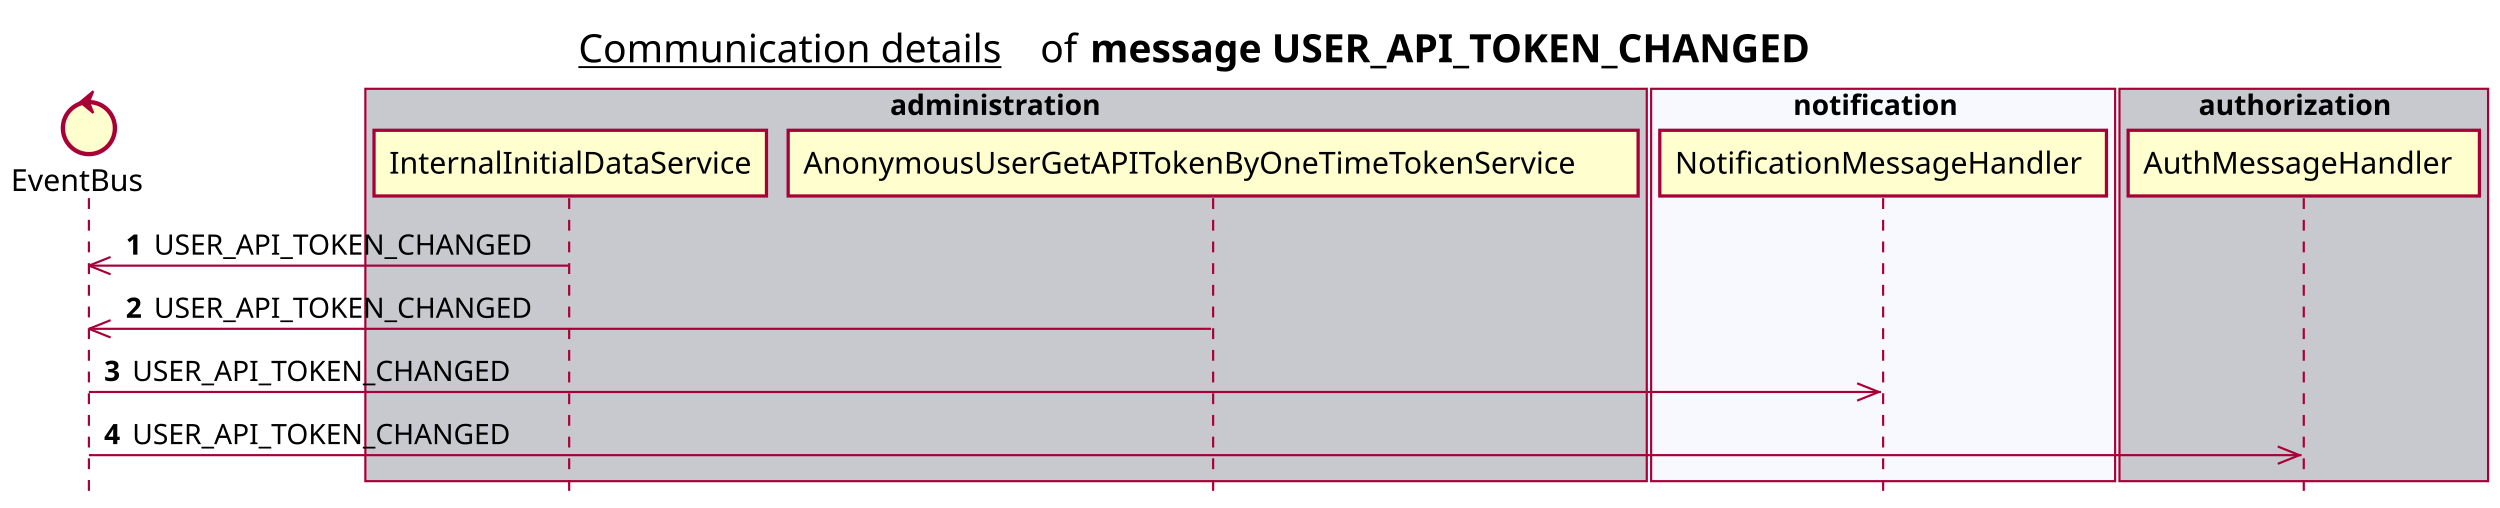
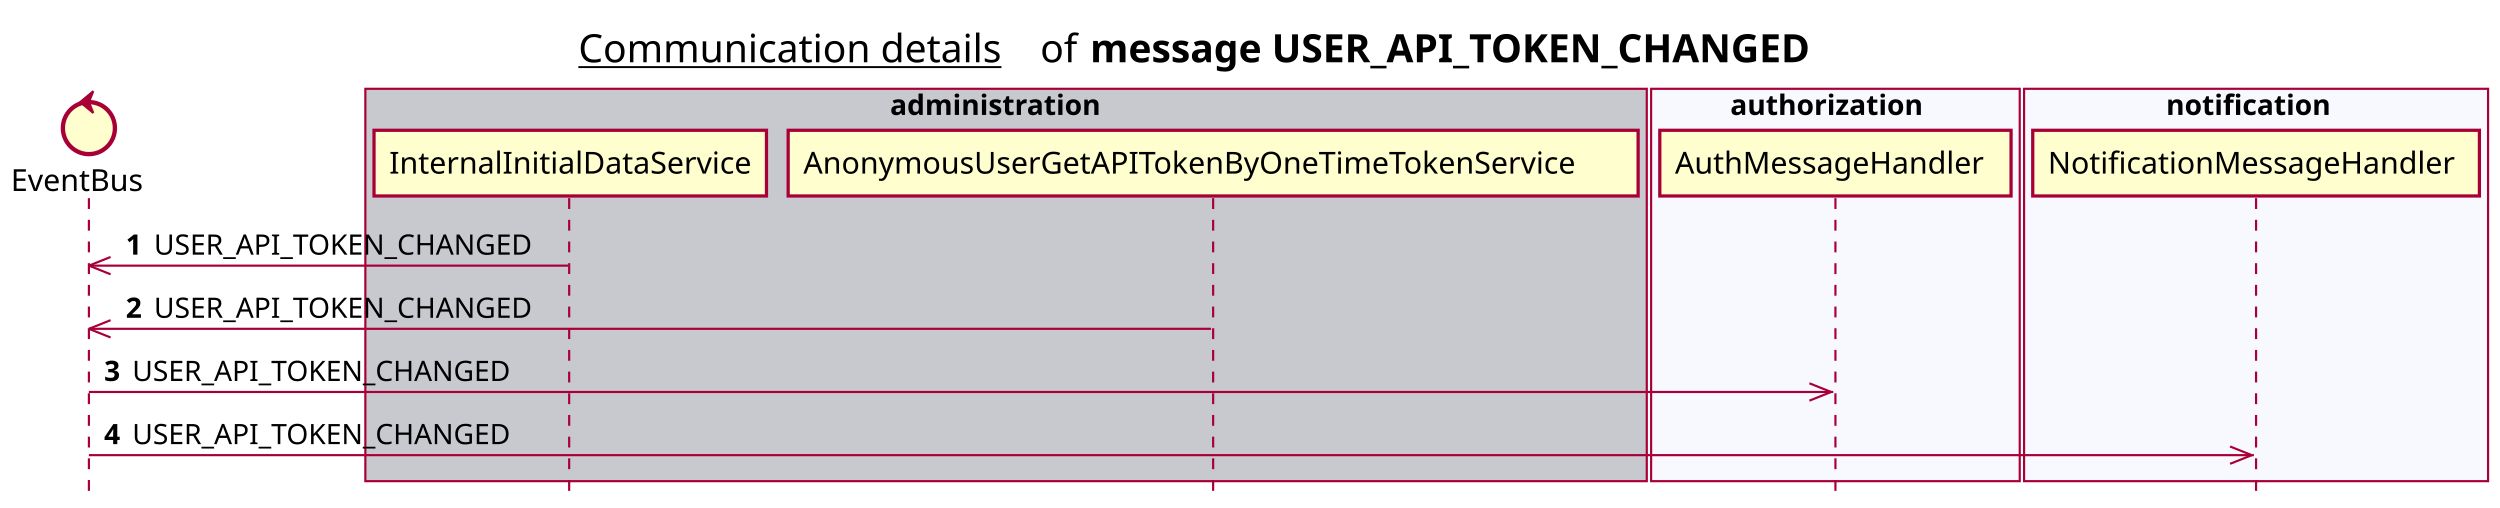
<svg xmlns="http://www.w3.org/2000/svg" contentScriptType="application/ecmascript" contentStyleType="text/css" height="234px" preserveAspectRatio="none" style="width:1153px;height:234px;background:#FFFFFF;" version="1.1" viewBox="0 0 1153 234" width="1153px" zoomAndPan="magnify">
  <defs />
  <g>
    <text fill="#000000" font-family="sans-serif" font-size="18" lengthAdjust="spacing" text-decoration="underline" textLength="201" x="266.75" y="28.708">Communication details</text>
    <text fill="#000000" font-family="sans-serif" font-size="18" lengthAdjust="spacing" textLength="17" x="479.75" y="28.708">of</text>
    <text fill="#000000" font-family="sans-serif" font-size="18" font-weight="bold" lengthAdjust="spacing" textLength="379" x="502.75" y="28.708">message USER_API_TOKEN_CHANGED</text>
    <rect fill="#C8C8CF" height="180.961" style="stroke:#A80036;stroke-width:1.0;" width="591" x="168.5" y="40.953" />
    <text fill="#000000" font-family="sans-serif" font-size="13" font-weight="bold" lengthAdjust="spacing" textLength="107" x="410.5" y="53.02">administration</text>
-     <rect fill="#F8F8FF" height="180.961" style="stroke:#A80036;stroke-width:1.0;" width="214" x="761.5" y="40.953" />
-     <text fill="#000000" font-family="sans-serif" font-size="13" font-weight="bold" lengthAdjust="spacing" textLength="83" x="827" y="53.02">notification</text>
-     <rect fill="#C8C8CF" height="180.961" style="stroke:#A80036;stroke-width:1.0;" width="170" x="977.5" y="40.953" />
-     <text fill="#000000" font-family="sans-serif" font-size="13" font-weight="bold" lengthAdjust="spacing" textLength="97" x="1014" y="53.02">authorization</text>
+     <rect fill="#F8F8FF" height="180.961" style="stroke:#A80036;stroke-width:1.0;" width="170" x="761.5" y="40.953" />
+     <text fill="#000000" font-family="sans-serif" font-size="13" font-weight="bold" lengthAdjust="spacing" textLength="97" x="798" y="53.02">authorization</text>
+     <rect fill="#F8F8FF" height="180.961" style="stroke:#A80036;stroke-width:1.0;" width="214" x="933.5" y="40.953" />
+     <text fill="#000000" font-family="sans-serif" font-size="13" font-weight="bold" lengthAdjust="spacing" textLength="83" x="999" y="53.02">notification</text>
    <line style="stroke:#A80036;stroke-width:1.0;stroke-dasharray:5.0,5.0;" x1="41" x2="41" y1="91.383" y2="227.914" />
    <line style="stroke:#A80036;stroke-width:1.0;stroke-dasharray:5.0,5.0;" x1="262.5" x2="262.5" y1="91.383" y2="227.914" />
    <line style="stroke:#A80036;stroke-width:1.0;stroke-dasharray:5.0,5.0;" x1="559.5" x2="559.5" y1="91.383" y2="227.914" />
-     <line style="stroke:#A80036;stroke-width:1.0;stroke-dasharray:5.0,5.0;" x1="868.5" x2="868.5" y1="91.383" y2="227.914" />
-     <line style="stroke:#A80036;stroke-width:1.0;stroke-dasharray:5.0,5.0;" x1="1062.5" x2="1062.5" y1="91.383" y2="227.914" />
+     <line style="stroke:#A80036;stroke-width:1.0;stroke-dasharray:5.0,5.0;" x1="846.5" x2="846.5" y1="91.383" y2="227.914" />
+     <line style="stroke:#A80036;stroke-width:1.0;stroke-dasharray:5.0,5.0;" x1="1040.5" x2="1040.5" y1="91.383" y2="227.914" />
    <text fill="#000000" font-family="sans-serif" font-size="14" lengthAdjust="spacing" textLength="66" x="5" y="88.081">EventBus</text>
    <ellipse cx="41" cy="59.086" fill="#FEFECE" rx="12" ry="12" style="stroke:#A80036;stroke-width:2.0;" />
    <polygon fill="#A80036" points="37,47.086,43,42.086,41,47.086,43,52.086,37,47.086" style="stroke:#A80036;stroke-width:1.0;" />
    <rect fill="#FEFECE" height="30.297" style="stroke:#A80036;stroke-width:1.5;" width="181" x="172.5" y="60.086" />
    <text fill="#000000" font-family="sans-serif" font-size="14" lengthAdjust="spacing" textLength="167" x="179.5" y="80.081">InternalInitialDataService</text>
    <rect fill="#FEFECE" height="30.297" style="stroke:#A80036;stroke-width:1.5;" width="392" x="363.5" y="60.086" />
    <text fill="#000000" font-family="sans-serif" font-size="14" lengthAdjust="spacing" textLength="378" x="370.5" y="80.081">AnonymousUserGetAPITokenByOneTimeTokenService</text>
-     <rect fill="#FEFECE" height="30.297" style="stroke:#A80036;stroke-width:1.5;" width="206" x="765.5" y="60.086" />
-     <text fill="#000000" font-family="sans-serif" font-size="14" lengthAdjust="spacing" textLength="192" x="772.5" y="80.081">NotificationMessageHandler</text>
-     <rect fill="#FEFECE" height="30.297" style="stroke:#A80036;stroke-width:1.5;" width="162" x="981.5" y="60.086" />
-     <text fill="#000000" font-family="sans-serif" font-size="14" lengthAdjust="spacing" textLength="148" x="988.5" y="80.081">AuthMessageHandler</text>
+     <rect fill="#FEFECE" height="30.297" style="stroke:#A80036;stroke-width:1.5;" width="162" x="765.5" y="60.086" />
+     <text fill="#000000" font-family="sans-serif" font-size="14" lengthAdjust="spacing" textLength="148" x="772.5" y="80.081">AuthMessageHandler</text>
+     <rect fill="#FEFECE" height="30.297" style="stroke:#A80036;stroke-width:1.5;" width="206" x="937.5" y="60.086" />
+     <text fill="#000000" font-family="sans-serif" font-size="14" lengthAdjust="spacing" textLength="192" x="944.5" y="80.081">NotificationMessageHandler</text>
    <line style="stroke:#A80036;stroke-width:1.0;" x1="41" x2="51" y1="122.516" y2="118.516" />
    <line style="stroke:#A80036;stroke-width:1.0;" x1="41" x2="51" y1="122.516" y2="126.516" />
    <line style="stroke:#A80036;stroke-width:1.0;" x1="41" x2="262" y1="122.516" y2="122.516" />
    <text fill="#000000" font-family="sans-serif" font-size="13" font-weight="bold" lengthAdjust="spacing" textLength="9" x="58" y="117.45">1</text>
    <text fill="#000000" font-family="sans-serif" font-size="13" lengthAdjust="spacing" textLength="185" x="71" y="117.45">USER_API_TOKEN_CHANGED</text>
    <line style="stroke:#A80036;stroke-width:1.0;" x1="41" x2="51" y1="151.648" y2="147.648" />
    <line style="stroke:#A80036;stroke-width:1.0;" x1="41" x2="51" y1="151.648" y2="155.648" />
    <line style="stroke:#A80036;stroke-width:1.0;" x1="41" x2="558.5" y1="151.648" y2="151.648" />
    <text fill="#000000" font-family="sans-serif" font-size="13" font-weight="bold" lengthAdjust="spacing" textLength="9" x="58" y="146.583">2</text>
    <text fill="#000000" font-family="sans-serif" font-size="13" lengthAdjust="spacing" textLength="185" x="71" y="146.583">USER_API_TOKEN_CHANGED</text>
-     <line style="stroke:#A80036;stroke-width:1.0;" x1="866.5" x2="856.5" y1="180.781" y2="176.781" />
-     <line style="stroke:#A80036;stroke-width:1.0;" x1="866.5" x2="856.5" y1="180.781" y2="184.781" />
-     <line style="stroke:#A80036;stroke-width:1.0;" x1="41" x2="867.5" y1="180.781" y2="180.781" />
+     <line style="stroke:#A80036;stroke-width:1.0;" x1="844.5" x2="834.5" y1="180.781" y2="176.781" />
+     <line style="stroke:#A80036;stroke-width:1.0;" x1="844.5" x2="834.5" y1="180.781" y2="184.781" />
+     <line style="stroke:#A80036;stroke-width:1.0;" x1="41" x2="845.5" y1="180.781" y2="180.781" />
    <text fill="#000000" font-family="sans-serif" font-size="13" font-weight="bold" lengthAdjust="spacing" textLength="9" x="48" y="175.715">3</text>
    <text fill="#000000" font-family="sans-serif" font-size="13" lengthAdjust="spacing" textLength="185" x="61" y="175.715">USER_API_TOKEN_CHANGED</text>
-     <line style="stroke:#A80036;stroke-width:1.0;" x1="1060.5" x2="1050.5" y1="209.914" y2="205.914" />
-     <line style="stroke:#A80036;stroke-width:1.0;" x1="1060.5" x2="1050.5" y1="209.914" y2="213.914" />
-     <line style="stroke:#A80036;stroke-width:1.0;" x1="41" x2="1061.5" y1="209.914" y2="209.914" />
+     <line style="stroke:#A80036;stroke-width:1.0;" x1="1038.5" x2="1028.5" y1="209.914" y2="205.914" />
+     <line style="stroke:#A80036;stroke-width:1.0;" x1="1038.5" x2="1028.5" y1="209.914" y2="213.914" />
+     <line style="stroke:#A80036;stroke-width:1.0;" x1="41" x2="1039.5" y1="209.914" y2="209.914" />
    <text fill="#000000" font-family="sans-serif" font-size="13" font-weight="bold" lengthAdjust="spacing" textLength="9" x="48" y="204.848">4</text>
    <text fill="#000000" font-family="sans-serif" font-size="13" lengthAdjust="spacing" textLength="185" x="61" y="204.848">USER_API_TOKEN_CHANGED</text>
  </g>
</svg>
